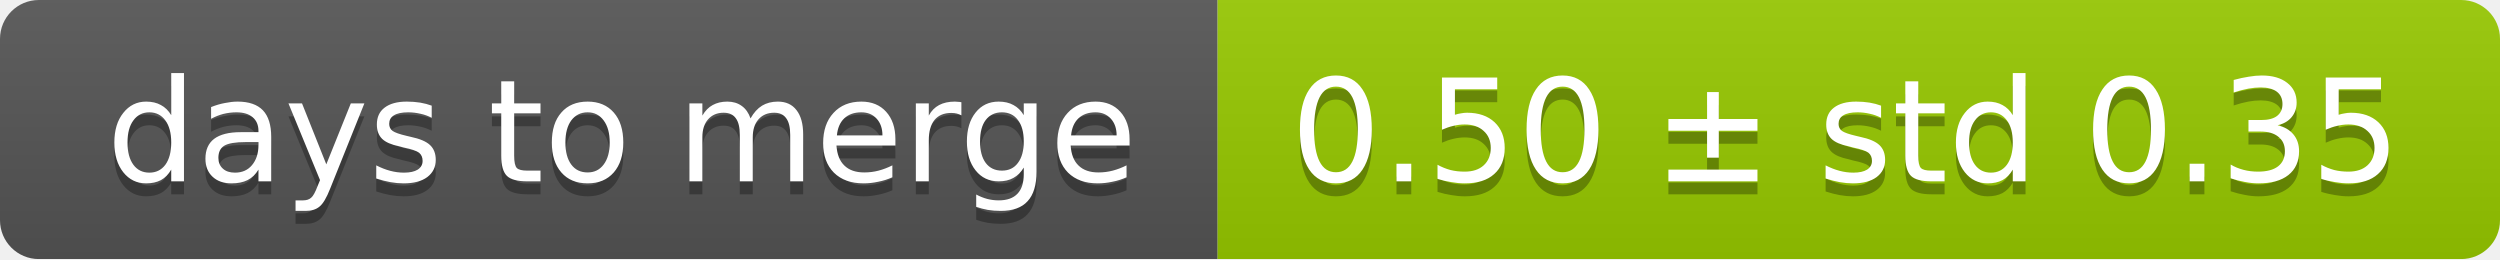
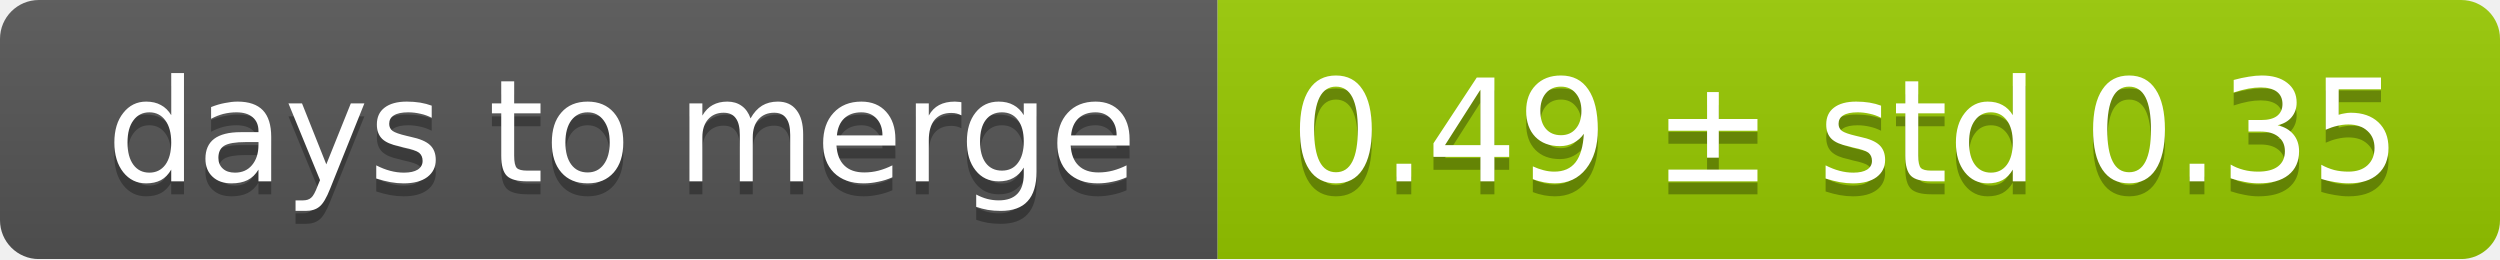
<svg xmlns="http://www.w3.org/2000/svg" width="193" height="20">
  <linearGradient id="smooth" x2="0" y2="100%">
    <stop offset="0" stop-color="#bbb" stop-opacity=".1" />
    <stop offset="1" stop-opacity=".1" />
  </linearGradient>
  <mask id="round">
    <rect width="193" height="20" rx="3" fill="#fff" />
  </mask>
  <g mask="url(#round)">
    <rect width="94" height="20" fill="#555" />
    <rect x="94" width="99" height="20" fill="#97ca00" />
    <rect width="193" height="20" fill="url(#smooth)" />
  </g>
  <g fill="#fff" text-anchor="middle" font-family="DejaVu Sans,Verdana,Geneva,sans-serif" font-size="11">
    <text x="48" y="15" fill="#010101" fill-opacity=".3">days to merge</text>
    <text x="48" y="14">days to merge</text>
-     <text x="142.5" y="15" fill="#010101" fill-opacity=".3">0.50 ± std 0.35</text>
-     <text x="142.5" y="14">0.50 ± std 0.35</text>
+     <text x="142.5" y="15" fill="#010101" fill-opacity=".3">0.49 ± std 0.35</text>
+     <text x="142.5" y="14">0.49 ± std 0.35</text>
  </g>
</svg>
